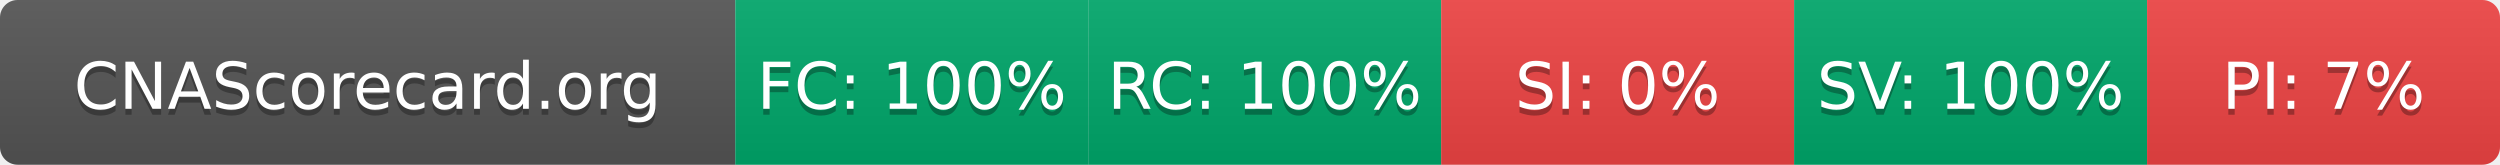
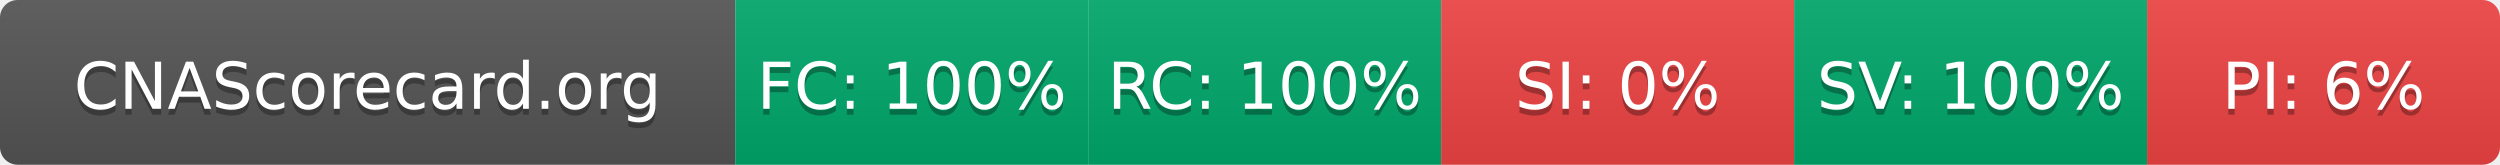
- <svg xmlns="http://www.w3.org/2000/svg" width="425" height="28" role="img" aria-label="CNAScorecard.org: FC:100% RC:100% SI:0% SV:100% PI:7%">
+ <svg xmlns="http://www.w3.org/2000/svg" width="425" height="28" role="img" aria-label="CNAScorecard.org: FC:100% RC:100% SI:0% SV:100% PI:6%">
  <linearGradient id="s" x2="0" y2="100%">
    <stop offset="0" stop-color="#bbb" stop-opacity=".1" />
    <stop offset="1" stop-opacity=".1" />
  </linearGradient>
  <clipPath id="r">
    <rect width="425" height="28" rx="3" fill="#fff" />
  </clipPath>
  <g clip-path="url(#r)">
    <rect width="125" height="28" fill="#555" />
    <rect x="125" width="60" height="28" fill="#00A86B" />
    <rect x="185" width="60" height="28" fill="#00A86B" />
    <rect x="245" width="60" height="28" fill="#EF4444" />
    <rect x="305" width="60" height="28" fill="#00A86B" />
    <rect x="365" width="60" height="28" fill="#EF4444" />
    <rect width="425" height="28" fill="url(#s)" />
  </g>
  <g fill="#fff" text-anchor="middle" font-family="Verdana,Geneva,DejaVu Sans,sans-serif" text-rendering="geometricPrecision" font-size="110">
    <text aria-hidden="true" x="625" y="195" fill="#010101" fill-opacity=".3" transform="scale(.1)" textLength="1050">CNAScorecard.org</text>
    <text x="625" y="185" transform="scale(.1)" fill="#fff" textLength="1050">CNAScorecard.org</text>
    <text aria-hidden="true" x="1550" y="195" fill="#010101" fill-opacity=".3" transform="scale(.1)" textLength="440">FC: 100%</text>
    <text x="1550" y="185" transform="scale(.1)" fill="#fff" textLength="440">FC: 100%</text>
    <text aria-hidden="true" x="2150" y="195" fill="#010101" fill-opacity=".3" transform="scale(.1)" textLength="440">RC: 100%</text>
    <text x="2150" y="185" transform="scale(.1)" fill="#fff" textLength="440">RC: 100%</text>
    <text aria-hidden="true" x="2750" y="195" fill="#010101" fill-opacity=".3" transform="scale(.1)" textLength="330">SI: 0%</text>
    <text x="2750" y="185" transform="scale(.1)" fill="#fff" textLength="330">SI: 0%</text>
    <text aria-hidden="true" x="3350" y="195" fill="#010101" fill-opacity=".3" transform="scale(.1)" textLength="440">SV: 100%</text>
    <text x="3350" y="185" transform="scale(.1)" fill="#fff" textLength="440">SV: 100%</text>
-     <text aria-hidden="true" x="3950" y="195" fill="#010101" fill-opacity=".3" transform="scale(.1)" textLength="330">PI: 7%</text>
-     <text x="3950" y="185" transform="scale(.1)" fill="#fff" textLength="330">PI: 7%</text>
+     <text aria-hidden="true" x="3950" y="195" fill="#010101" fill-opacity=".3" transform="scale(.1)" textLength="330">PI: 6%</text>
+     <text x="3950" y="185" transform="scale(.1)" fill="#fff" textLength="330">PI: 6%</text>
  </g>
</svg>
